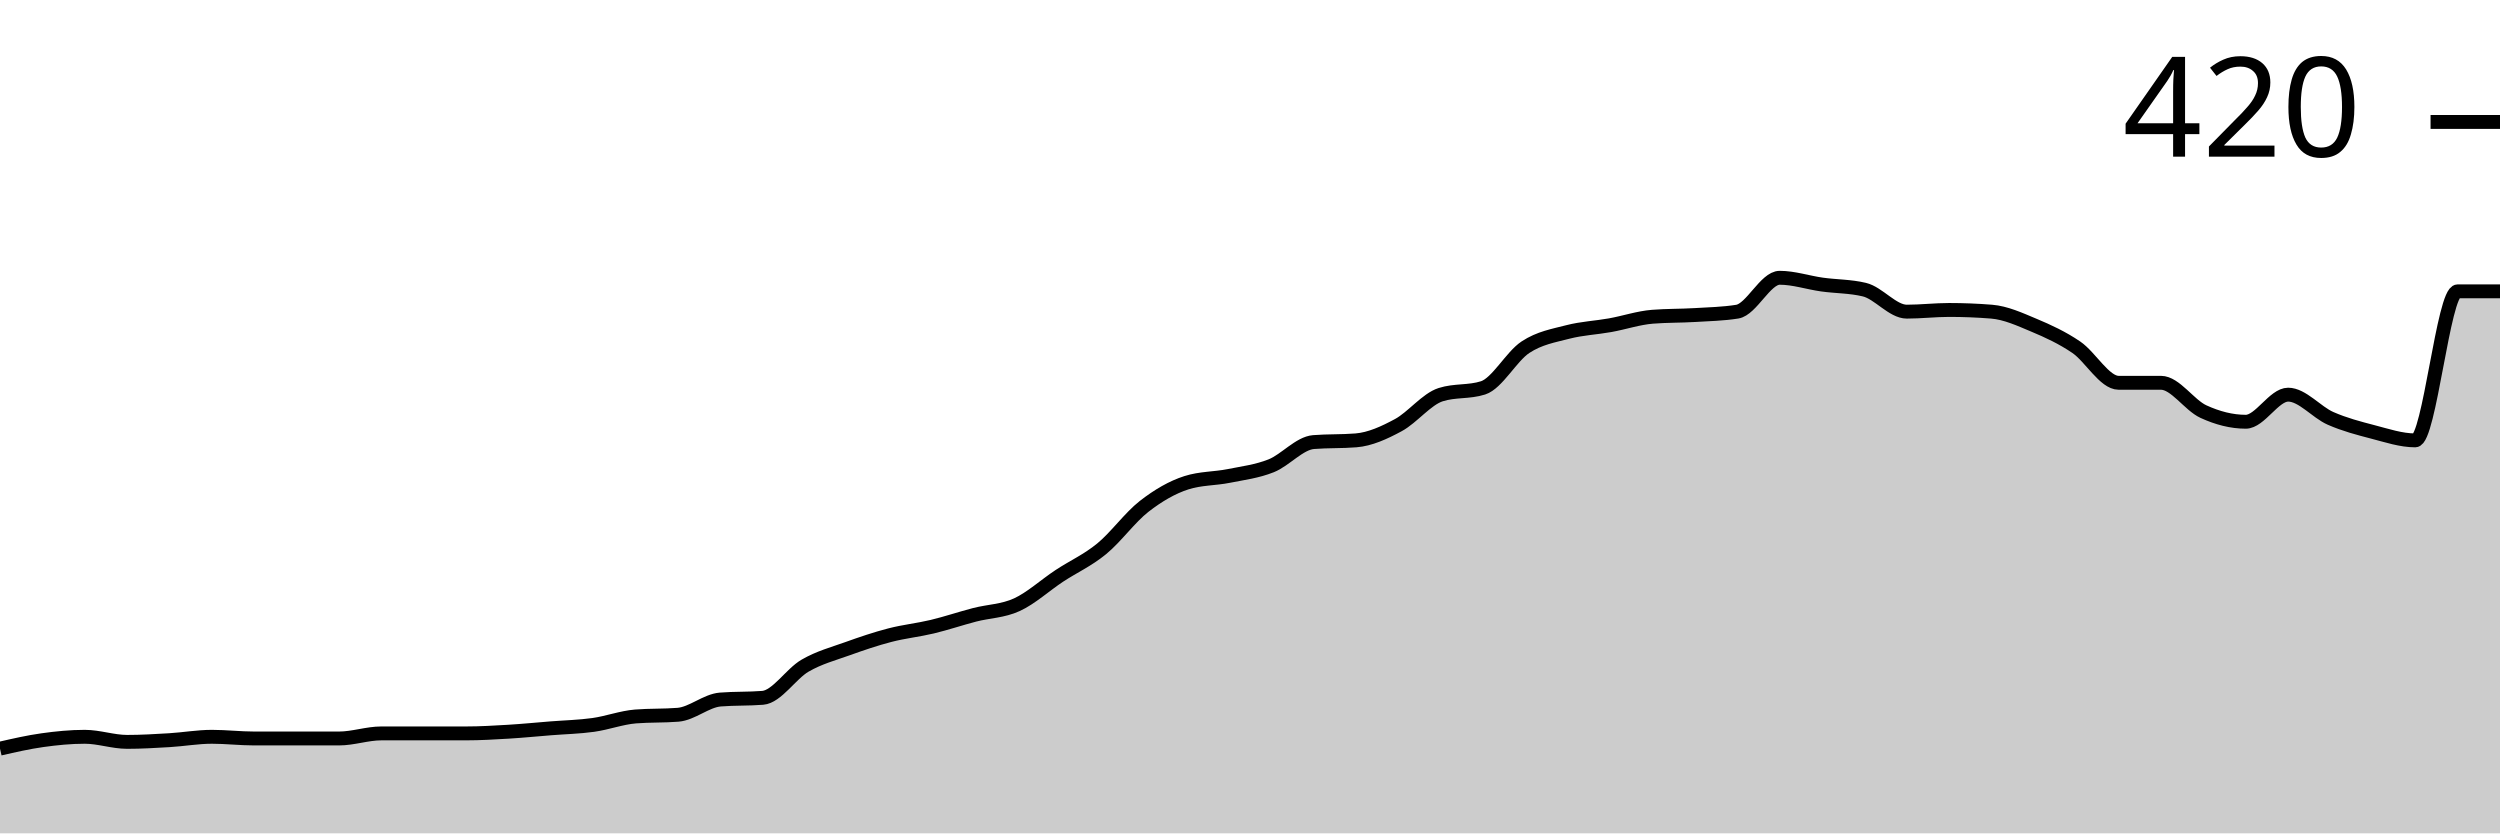
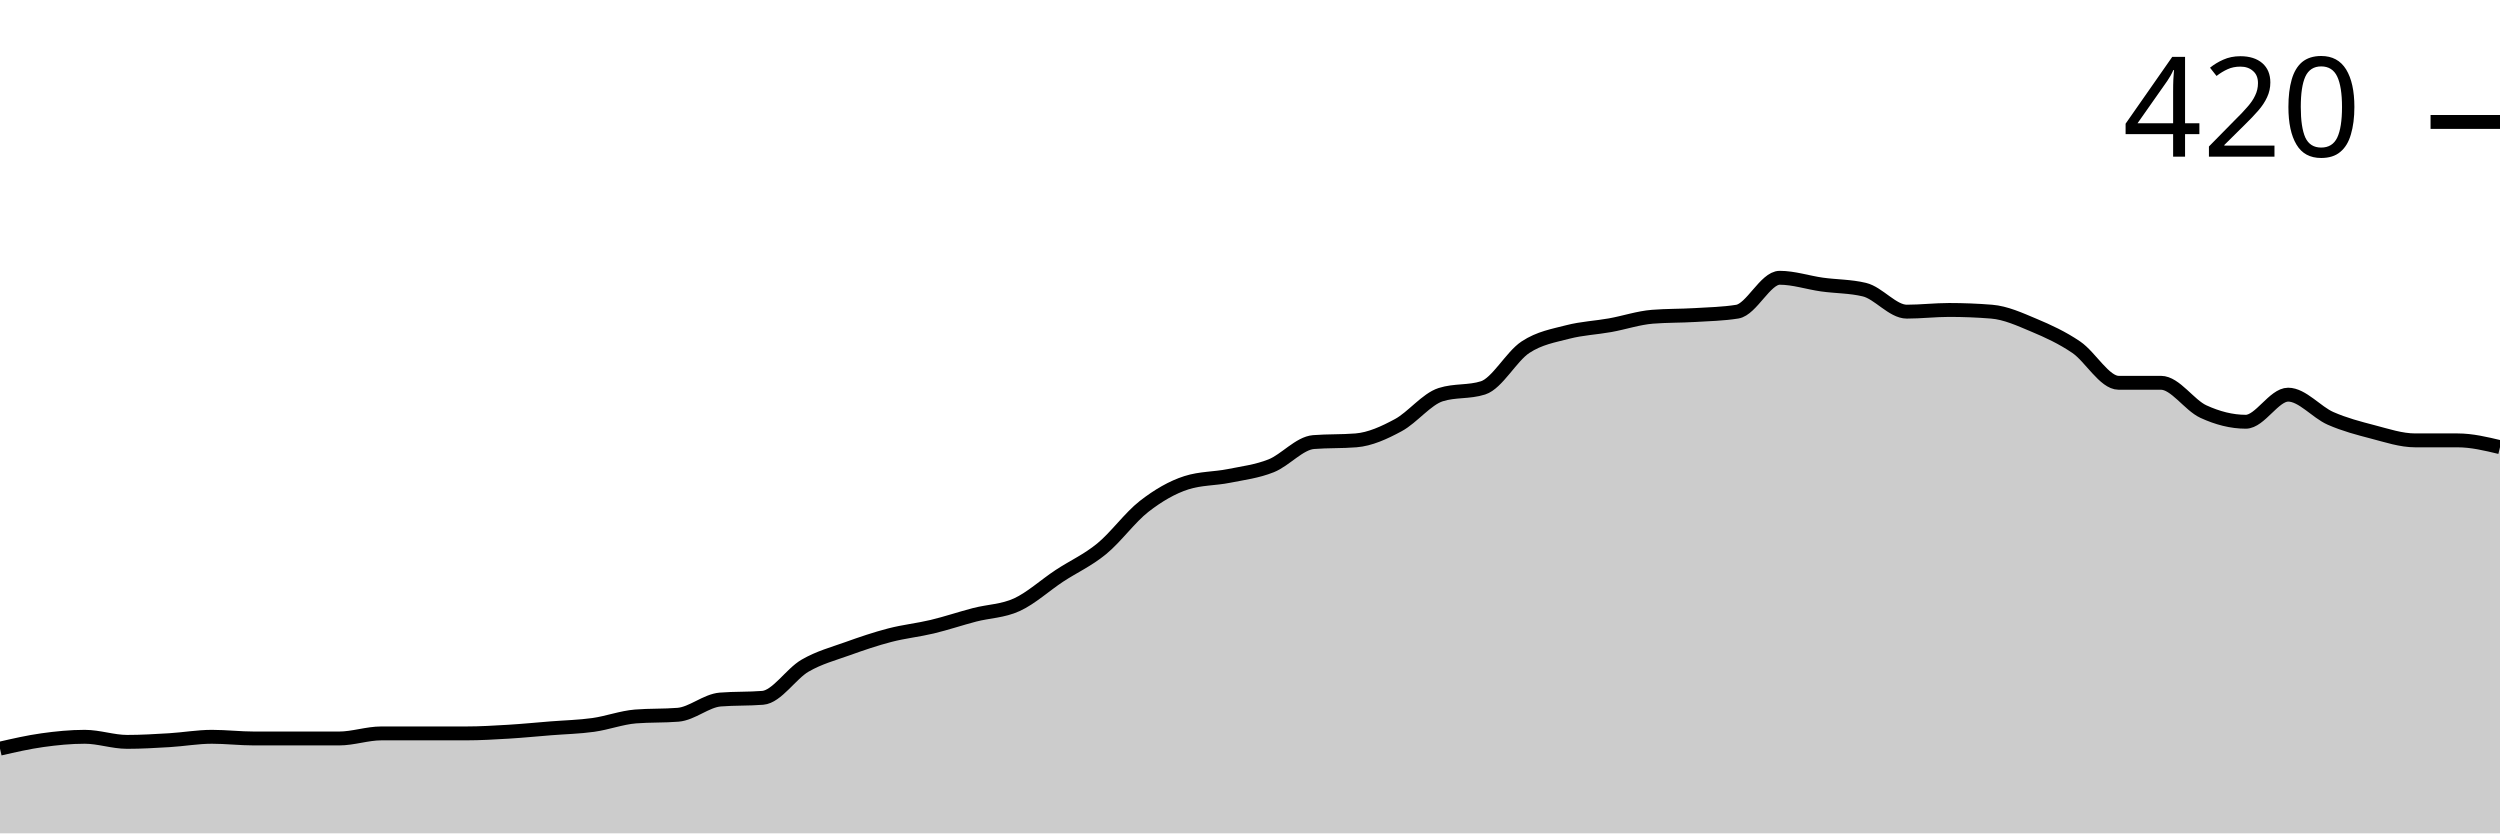
<svg xmlns="http://www.w3.org/2000/svg" viewBox="0 0 180 60">
  <g transform="translate(0,20)">
-     <path class="area" fill="rgba(0, 0, 0, 0.2)" d="M0,33.902C1.017,33.669,2.034,33.435,3.051,33.293C4.068,33.15,5.085,33.049,6.102,33.049C7.119,33.049,8.136,33.415,9.153,33.415C10.169,33.415,11.186,33.354,12.203,33.293C13.22,33.232,14.237,33.049,15.254,33.049C16.271,33.049,17.288,33.171,18.305,33.171C19.322,33.171,20.339,33.171,21.356,33.171C22.373,33.171,23.39,33.171,24.407,33.171C25.424,33.171,26.441,32.805,27.458,32.805C28.475,32.805,29.492,32.805,30.508,32.805C31.525,32.805,32.542,32.805,33.559,32.805C34.576,32.805,35.593,32.744,36.61,32.683C37.627,32.622,38.644,32.52,39.661,32.439C40.678,32.358,41.695,32.337,42.712,32.195C43.729,32.053,44.746,31.667,45.763,31.585C46.78,31.504,47.797,31.545,48.814,31.463C49.831,31.382,50.847,30.447,51.864,30.366C52.881,30.285,53.898,30.325,54.915,30.244C55.932,30.163,56.949,28.516,57.966,27.927C58.983,27.337,60,27.073,61.017,26.707C62.034,26.341,63.051,25.996,64.068,25.732C65.085,25.467,66.102,25.366,67.119,25.122C68.136,24.878,69.153,24.533,70.169,24.268C71.186,24.004,72.203,24.004,73.22,23.537C74.237,23.069,75.254,22.134,76.271,21.463C77.288,20.793,78.305,20.346,79.322,19.512C80.339,18.679,81.356,17.256,82.373,16.463C83.39,15.671,84.407,15.081,85.424,14.756C86.441,14.431,87.458,14.472,88.475,14.268C89.492,14.065,90.508,13.943,91.525,13.537C92.542,13.13,93.559,11.911,94.576,11.829C95.593,11.748,96.61,11.789,97.627,11.707C98.644,11.626,99.661,11.159,100.678,10.61C101.695,10.061,102.712,8.74,103.729,8.415C104.746,8.089,105.763,8.252,106.78,7.927C107.797,7.602,108.814,5.671,109.831,5C110.847,4.329,111.864,4.167,112.881,3.902C113.898,3.638,114.915,3.598,115.932,3.415C116.949,3.232,117.966,2.886,118.983,2.805C120,2.724,121.017,2.744,122.034,2.683C123.051,2.622,124.068,2.602,125.085,2.439C126.102,2.276,127.119,0,128.136,0C129.153,0,130.169,0.346,131.186,0.488C132.203,0.63,133.22,0.61,134.237,0.854C135.254,1.098,136.271,2.439,137.288,2.439C138.305,2.439,139.322,2.317,140.339,2.317C141.356,2.317,142.373,2.358,143.39,2.439C144.407,2.52,145.424,2.988,146.441,3.415C147.458,3.841,148.475,4.309,149.492,5C150.508,5.691,151.525,7.561,152.542,7.561C153.559,7.561,154.576,7.561,155.593,7.561C156.61,7.561,157.627,9.167,158.644,9.634C159.661,10.102,160.678,10.366,161.695,10.366C162.712,10.366,163.729,8.415,164.746,8.415C165.763,8.415,166.78,9.675,167.797,10.122C168.814,10.569,169.831,10.833,170.847,11.098C171.864,11.362,172.881,11.707,173.898,11.707C174.915,11.707,175.932,0.976,176.949,0.976C177.966,0.976,178.983,0.976,180,0.976L180,40C178.983,40,177.966,40,176.949,40C175.932,40,174.915,40,173.898,40C172.881,40,171.864,40,170.847,40C169.831,40,168.814,40,167.797,40C166.78,40,165.763,40,164.746,40C163.729,40,162.712,40,161.695,40C160.678,40,159.661,40,158.644,40C157.627,40,156.61,40,155.593,40C154.576,40,153.559,40,152.542,40C151.525,40,150.508,40,149.492,40C148.475,40,147.458,40,146.441,40C145.424,40,144.407,40,143.39,40C142.373,40,141.356,40,140.339,40C139.322,40,138.305,40,137.288,40C136.271,40,135.254,40,134.237,40C133.22,40,132.203,40,131.186,40C130.169,40,129.153,40,128.136,40C127.119,40,126.102,40,125.085,40C124.068,40,123.051,40,122.034,40C121.017,40,120,40,118.983,40C117.966,40,116.949,40,115.932,40C114.915,40,113.898,40,112.881,40C111.864,40,110.847,40,109.831,40C108.814,40,107.797,40,106.78,40C105.763,40,104.746,40,103.729,40C102.712,40,101.695,40,100.678,40C99.661,40,98.644,40,97.627,40C96.61,40,95.593,40,94.576,40C93.559,40,92.542,40,91.525,40C90.508,40,89.492,40,88.475,40C87.458,40,86.441,40,85.424,40C84.407,40,83.39,40,82.373,40C81.356,40,80.339,40,79.322,40C78.305,40,77.288,40,76.271,40C75.254,40,74.237,40,73.22,40C72.203,40,71.186,40,70.169,40C69.153,40,68.136,40,67.119,40C66.102,40,65.085,40,64.068,40C63.051,40,62.034,40,61.017,40C60,40,58.983,40,57.966,40C56.949,40,55.932,40,54.915,40C53.898,40,52.881,40,51.864,40C50.847,40,49.831,40,48.814,40C47.797,40,46.78,40,45.763,40C44.746,40,43.729,40,42.712,40C41.695,40,40.678,40,39.661,40C38.644,40,37.627,40,36.61,40C35.593,40,34.576,40,33.559,40C32.542,40,31.525,40,30.508,40C29.492,40,28.475,40,27.458,40C26.441,40,25.424,40,24.407,40C23.39,40,22.373,40,21.356,40C20.339,40,19.322,40,18.305,40C17.288,40,16.271,40,15.254,40C14.237,40,13.22,40,12.203,40C11.186,40,10.169,40,9.153,40C8.136,40,7.119,40,6.102,40C5.085,40,4.068,40,3.051,40C2.034,40,1.017,40,0,40Z" />
-     <path class="line" stroke="black" fill="none" d="M0,33.902C1.017,33.669,2.034,33.435,3.051,33.293C4.068,33.15,5.085,33.049,6.102,33.049C7.119,33.049,8.136,33.415,9.153,33.415C10.169,33.415,11.186,33.354,12.203,33.293C13.22,33.232,14.237,33.049,15.254,33.049C16.271,33.049,17.288,33.171,18.305,33.171C19.322,33.171,20.339,33.171,21.356,33.171C22.373,33.171,23.39,33.171,24.407,33.171C25.424,33.171,26.441,32.805,27.458,32.805C28.475,32.805,29.492,32.805,30.508,32.805C31.525,32.805,32.542,32.805,33.559,32.805C34.576,32.805,35.593,32.744,36.61,32.683C37.627,32.622,38.644,32.52,39.661,32.439C40.678,32.358,41.695,32.337,42.712,32.195C43.729,32.053,44.746,31.667,45.763,31.585C46.78,31.504,47.797,31.545,48.814,31.463C49.831,31.382,50.847,30.447,51.864,30.366C52.881,30.285,53.898,30.325,54.915,30.244C55.932,30.163,56.949,28.516,57.966,27.927C58.983,27.337,60,27.073,61.017,26.707C62.034,26.341,63.051,25.996,64.068,25.732C65.085,25.467,66.102,25.366,67.119,25.122C68.136,24.878,69.153,24.533,70.169,24.268C71.186,24.004,72.203,24.004,73.22,23.537C74.237,23.069,75.254,22.134,76.271,21.463C77.288,20.793,78.305,20.346,79.322,19.512C80.339,18.679,81.356,17.256,82.373,16.463C83.39,15.671,84.407,15.081,85.424,14.756C86.441,14.431,87.458,14.472,88.475,14.268C89.492,14.065,90.508,13.943,91.525,13.537C92.542,13.13,93.559,11.911,94.576,11.829C95.593,11.748,96.61,11.789,97.627,11.707C98.644,11.626,99.661,11.159,100.678,10.61C101.695,10.061,102.712,8.74,103.729,8.415C104.746,8.089,105.763,8.252,106.78,7.927C107.797,7.602,108.814,5.671,109.831,5C110.847,4.329,111.864,4.167,112.881,3.902C113.898,3.638,114.915,3.598,115.932,3.415C116.949,3.232,117.966,2.886,118.983,2.805C120,2.724,121.017,2.744,122.034,2.683C123.051,2.622,124.068,2.602,125.085,2.439C126.102,2.276,127.119,0,128.136,0C129.153,0,130.169,0.346,131.186,0.488C132.203,0.63,133.22,0.61,134.237,0.854C135.254,1.098,136.271,2.439,137.288,2.439C138.305,2.439,139.322,2.317,140.339,2.317C141.356,2.317,142.373,2.358,143.39,2.439C144.407,2.52,145.424,2.988,146.441,3.415C147.458,3.841,148.475,4.309,149.492,5C150.508,5.691,151.525,7.561,152.542,7.561C153.559,7.561,154.576,7.561,155.593,7.561C156.61,7.561,157.627,9.167,158.644,9.634C159.661,10.102,160.678,10.366,161.695,10.366C162.712,10.366,163.729,8.415,164.746,8.415C165.763,8.415,166.78,9.675,167.797,10.122C168.814,10.569,169.831,10.833,170.847,11.098C171.864,11.362,172.881,11.707,173.898,11.707C174.915,11.707,175.932,0.976,176.949,0.976C177.966,0.976,178.983,0.976,180,0.976" />
+     <path class="area" fill="rgba(0, 0, 0, 0.2)" d="M0,33.902C1.017,33.669,2.034,33.435,3.051,33.293C4.068,33.15,5.085,33.049,6.102,33.049C7.119,33.049,8.136,33.415,9.153,33.415C10.169,33.415,11.186,33.354,12.203,33.293C13.22,33.232,14.237,33.049,15.254,33.049C16.271,33.049,17.288,33.171,18.305,33.171C19.322,33.171,20.339,33.171,21.356,33.171C22.373,33.171,23.39,33.171,24.407,33.171C25.424,33.171,26.441,32.805,27.458,32.805C28.475,32.805,29.492,32.805,30.508,32.805C31.525,32.805,32.542,32.805,33.559,32.805C34.576,32.805,35.593,32.744,36.61,32.683C37.627,32.622,38.644,32.52,39.661,32.439C40.678,32.358,41.695,32.337,42.712,32.195C43.729,32.053,44.746,31.667,45.763,31.585C46.78,31.504,47.797,31.545,48.814,31.463C49.831,31.382,50.847,30.447,51.864,30.366C52.881,30.285,53.898,30.325,54.915,30.244C55.932,30.163,56.949,28.516,57.966,27.927C58.983,27.337,60,27.073,61.017,26.707C62.034,26.341,63.051,25.996,64.068,25.732C65.085,25.467,66.102,25.366,67.119,25.122C68.136,24.878,69.153,24.533,70.169,24.268C71.186,24.004,72.203,24.004,73.22,23.537C74.237,23.069,75.254,22.134,76.271,21.463C77.288,20.793,78.305,20.346,79.322,19.512C80.339,18.679,81.356,17.256,82.373,16.463C83.39,15.671,84.407,15.081,85.424,14.756C86.441,14.431,87.458,14.472,88.475,14.268C89.492,14.065,90.508,13.943,91.525,13.537C92.542,13.13,93.559,11.911,94.576,11.829C95.593,11.748,96.61,11.789,97.627,11.707C98.644,11.626,99.661,11.159,100.678,10.61C101.695,10.061,102.712,8.74,103.729,8.415C104.746,8.089,105.763,8.252,106.78,7.927C107.797,7.602,108.814,5.671,109.831,5C110.847,4.329,111.864,4.167,112.881,3.902C113.898,3.638,114.915,3.598,115.932,3.415C116.949,3.232,117.966,2.886,118.983,2.805C120,2.724,121.017,2.744,122.034,2.683C123.051,2.622,124.068,2.602,125.085,2.439C126.102,2.276,127.119,0,128.136,0C129.153,0,130.169,0.346,131.186,0.488C132.203,0.63,133.22,0.61,134.237,0.854C135.254,1.098,136.271,2.439,137.288,2.439C138.305,2.439,139.322,2.317,140.339,2.317C141.356,2.317,142.373,2.358,143.39,2.439C144.407,2.52,145.424,2.988,146.441,3.415C147.458,3.841,148.475,4.309,149.492,5C150.508,5.691,151.525,7.561,152.542,7.561C153.559,7.561,154.576,7.561,155.593,7.561C156.61,7.561,157.627,9.167,158.644,9.634C159.661,10.102,160.678,10.366,161.695,10.366C162.712,10.366,163.729,8.415,164.746,8.415C165.763,8.415,166.78,9.675,167.797,10.122C168.814,10.569,169.831,10.833,170.847,11.098C171.864,11.362,172.881,11.707,173.898,11.707C174.915,11.707,175.932,11.707,176.949,11.707C177.966,11.707,178.983,11.951,180,12.195L180,40C178.983,40,177.966,40,176.949,40C175.932,40,174.915,40,173.898,40C172.881,40,171.864,40,170.847,40C169.831,40,168.814,40,167.797,40C166.78,40,165.763,40,164.746,40C163.729,40,162.712,40,161.695,40C160.678,40,159.661,40,158.644,40C157.627,40,156.61,40,155.593,40C154.576,40,153.559,40,152.542,40C151.525,40,150.508,40,149.492,40C148.475,40,147.458,40,146.441,40C145.424,40,144.407,40,143.39,40C142.373,40,141.356,40,140.339,40C139.322,40,138.305,40,137.288,40C136.271,40,135.254,40,134.237,40C133.22,40,132.203,40,131.186,40C130.169,40,129.153,40,128.136,40C127.119,40,126.102,40,125.085,40C124.068,40,123.051,40,122.034,40C121.017,40,120,40,118.983,40C117.966,40,116.949,40,115.932,40C114.915,40,113.898,40,112.881,40C111.864,40,110.847,40,109.831,40C108.814,40,107.797,40,106.78,40C105.763,40,104.746,40,103.729,40C102.712,40,101.695,40,100.678,40C99.661,40,98.644,40,97.627,40C96.61,40,95.593,40,94.576,40C93.559,40,92.542,40,91.525,40C90.508,40,89.492,40,88.475,40C87.458,40,86.441,40,85.424,40C84.407,40,83.39,40,82.373,40C81.356,40,80.339,40,79.322,40C78.305,40,77.288,40,76.271,40C75.254,40,74.237,40,73.22,40C72.203,40,71.186,40,70.169,40C69.153,40,68.136,40,67.119,40C66.102,40,65.085,40,64.068,40C63.051,40,62.034,40,61.017,40C60,40,58.983,40,57.966,40C56.949,40,55.932,40,54.915,40C53.898,40,52.881,40,51.864,40C50.847,40,49.831,40,48.814,40C47.797,40,46.78,40,45.763,40C44.746,40,43.729,40,42.712,40C41.695,40,40.678,40,39.661,40C38.644,40,37.627,40,36.61,40C35.593,40,34.576,40,33.559,40C32.542,40,31.525,40,30.508,40C29.492,40,28.475,40,27.458,40C26.441,40,25.424,40,24.407,40C23.39,40,22.373,40,21.356,40C20.339,40,19.322,40,18.305,40C17.288,40,16.271,40,15.254,40C14.237,40,13.22,40,12.203,40C11.186,40,10.169,40,9.153,40C8.136,40,7.119,40,6.102,40C5.085,40,4.068,40,3.051,40C2.034,40,1.017,40,0,40Z" />
+     <path class="line" stroke="black" fill="none" d="M0,33.902C1.017,33.669,2.034,33.435,3.051,33.293C4.068,33.15,5.085,33.049,6.102,33.049C7.119,33.049,8.136,33.415,9.153,33.415C10.169,33.415,11.186,33.354,12.203,33.293C13.22,33.232,14.237,33.049,15.254,33.049C16.271,33.049,17.288,33.171,18.305,33.171C19.322,33.171,20.339,33.171,21.356,33.171C22.373,33.171,23.39,33.171,24.407,33.171C25.424,33.171,26.441,32.805,27.458,32.805C28.475,32.805,29.492,32.805,30.508,32.805C31.525,32.805,32.542,32.805,33.559,32.805C34.576,32.805,35.593,32.744,36.61,32.683C37.627,32.622,38.644,32.52,39.661,32.439C40.678,32.358,41.695,32.337,42.712,32.195C43.729,32.053,44.746,31.667,45.763,31.585C46.78,31.504,47.797,31.545,48.814,31.463C49.831,31.382,50.847,30.447,51.864,30.366C52.881,30.285,53.898,30.325,54.915,30.244C55.932,30.163,56.949,28.516,57.966,27.927C58.983,27.337,60,27.073,61.017,26.707C62.034,26.341,63.051,25.996,64.068,25.732C65.085,25.467,66.102,25.366,67.119,25.122C68.136,24.878,69.153,24.533,70.169,24.268C71.186,24.004,72.203,24.004,73.22,23.537C74.237,23.069,75.254,22.134,76.271,21.463C77.288,20.793,78.305,20.346,79.322,19.512C80.339,18.679,81.356,17.256,82.373,16.463C83.39,15.671,84.407,15.081,85.424,14.756C86.441,14.431,87.458,14.472,88.475,14.268C89.492,14.065,90.508,13.943,91.525,13.537C92.542,13.13,93.559,11.911,94.576,11.829C95.593,11.748,96.61,11.789,97.627,11.707C98.644,11.626,99.661,11.159,100.678,10.61C101.695,10.061,102.712,8.74,103.729,8.415C104.746,8.089,105.763,8.252,106.78,7.927C107.797,7.602,108.814,5.671,109.831,5C110.847,4.329,111.864,4.167,112.881,3.902C113.898,3.638,114.915,3.598,115.932,3.415C116.949,3.232,117.966,2.886,118.983,2.805C120,2.724,121.017,2.744,122.034,2.683C123.051,2.622,124.068,2.602,125.085,2.439C126.102,2.276,127.119,0,128.136,0C129.153,0,130.169,0.346,131.186,0.488C132.203,0.63,133.22,0.61,134.237,0.854C135.254,1.098,136.271,2.439,137.288,2.439C138.305,2.439,139.322,2.317,140.339,2.317C141.356,2.317,142.373,2.358,143.39,2.439C144.407,2.52,145.424,2.988,146.441,3.415C147.458,3.841,148.475,4.309,149.492,5C150.508,5.691,151.525,7.561,152.542,7.561C153.559,7.561,154.576,7.561,155.593,7.561C156.61,7.561,157.627,9.167,158.644,9.634C159.661,10.102,160.678,10.366,161.695,10.366C162.712,10.366,163.729,8.415,164.746,8.415C165.763,8.415,166.78,9.675,167.797,10.122C168.814,10.569,169.831,10.833,170.847,11.098C171.864,11.362,172.881,11.707,173.898,11.707C174.915,11.707,175.932,11.707,176.949,11.707C177.966,11.707,178.983,11.951,180,12.195" />
    <path class="axis-ceiling" stroke-width="1" stroke="black" fill="none" d="M175,-11.22L180,-11.22" />
    <text class="axis-ceiling-label" font-family="sans-serif" text-anchor="end" font-size="10px" x="170" y="-8.72">420</text>
  </g>
</svg>
